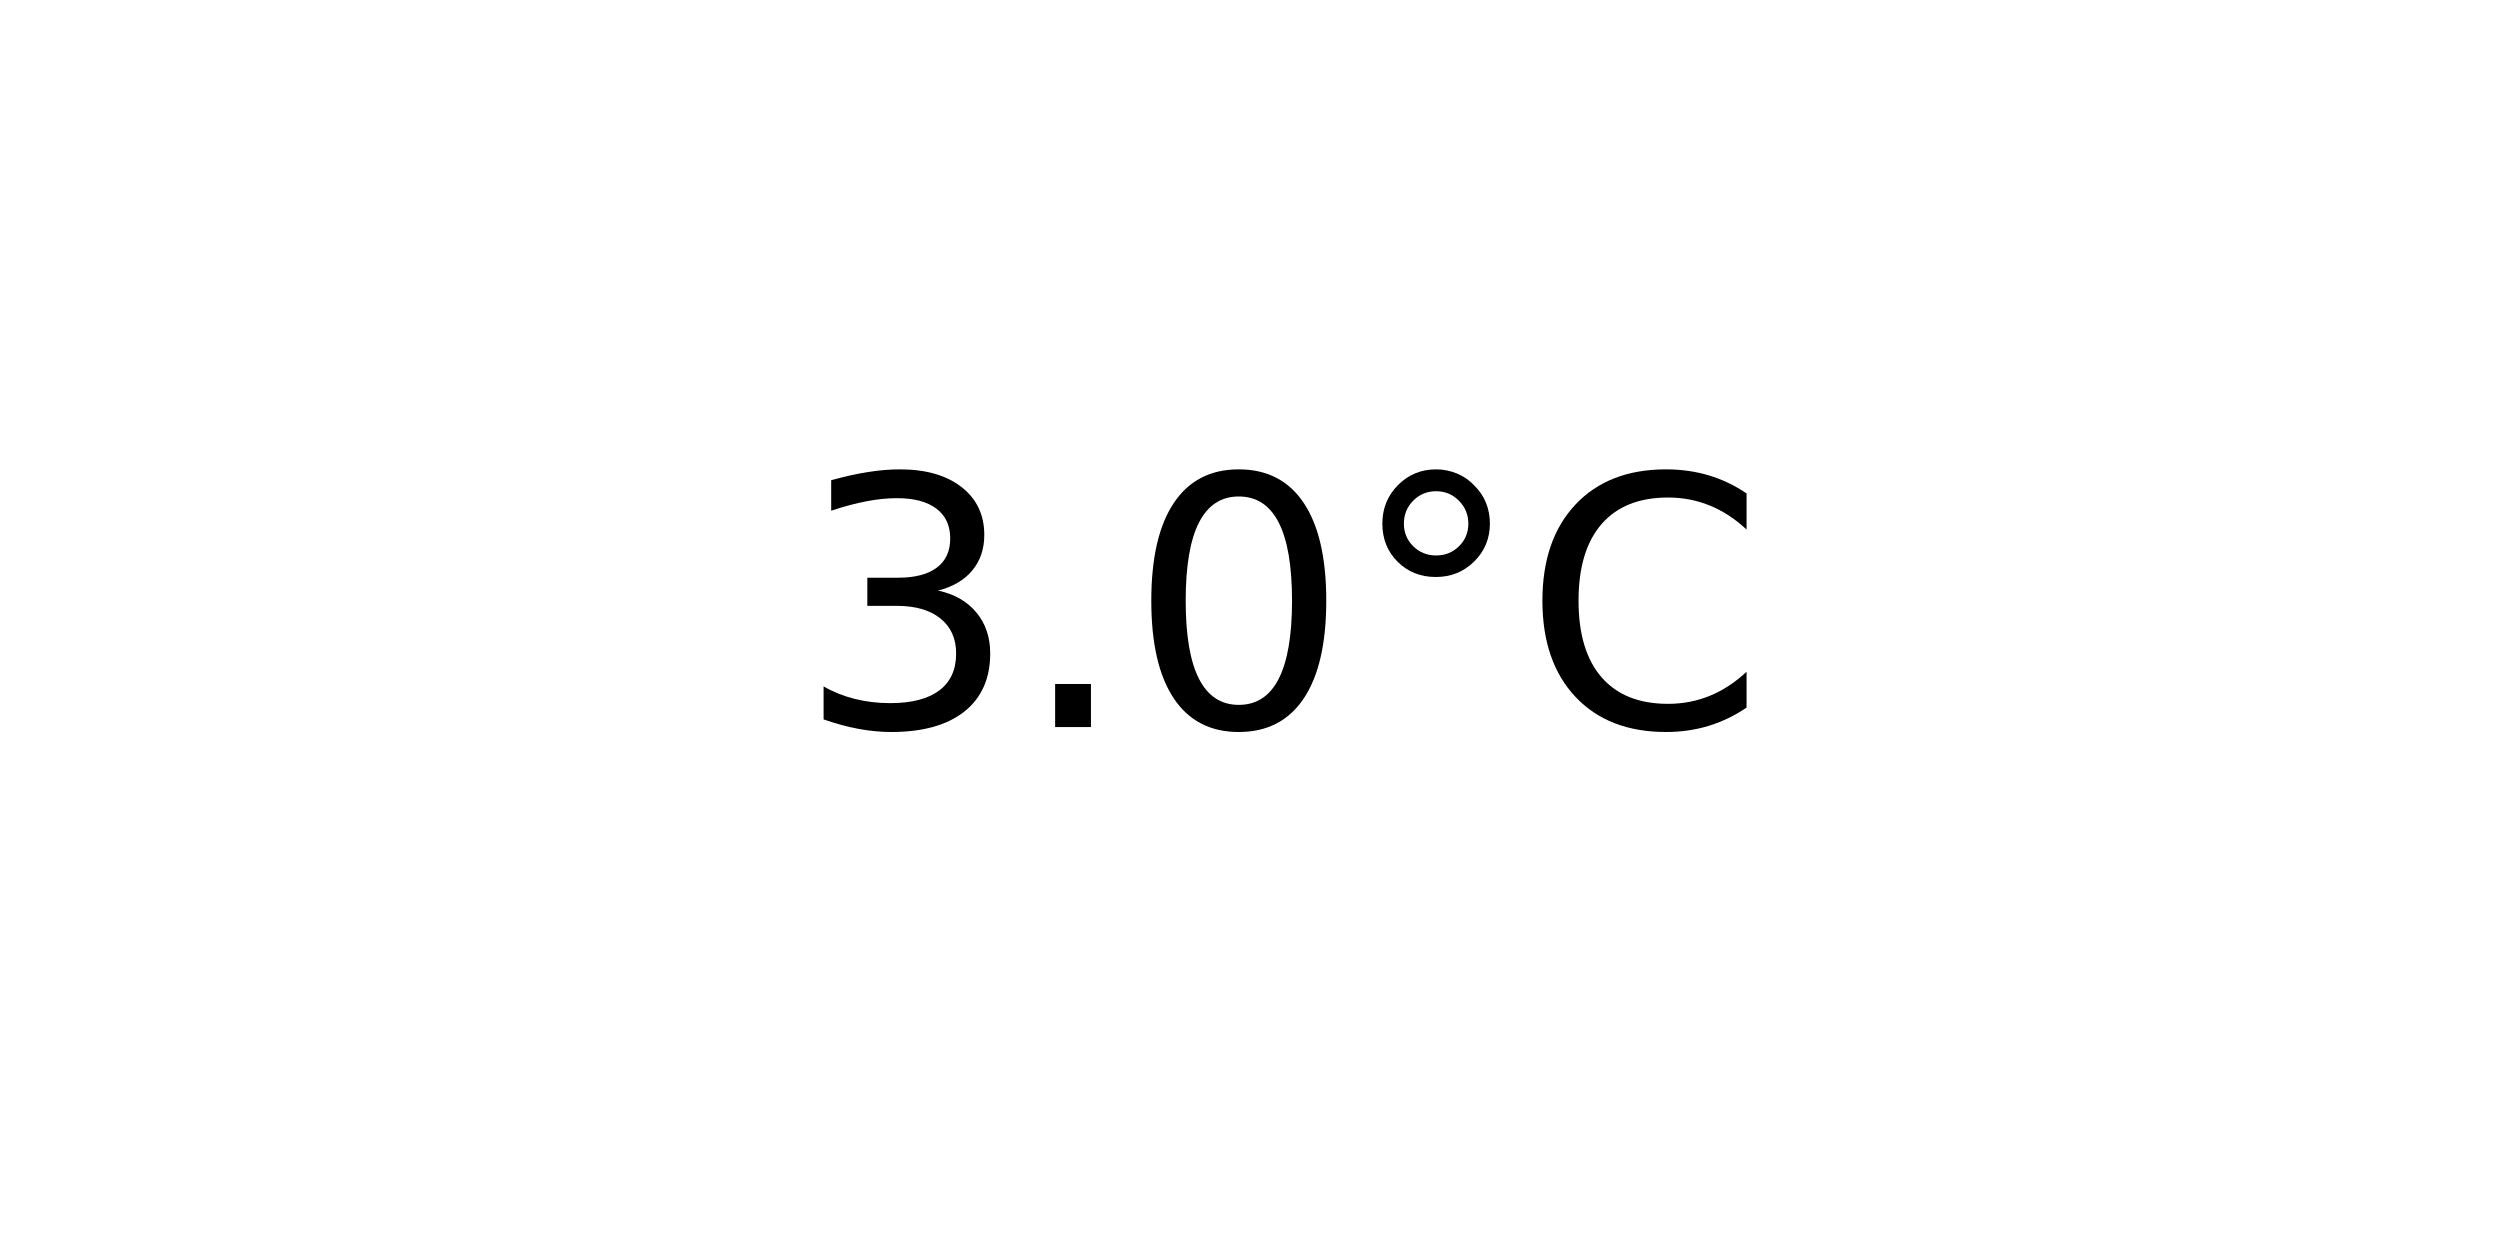
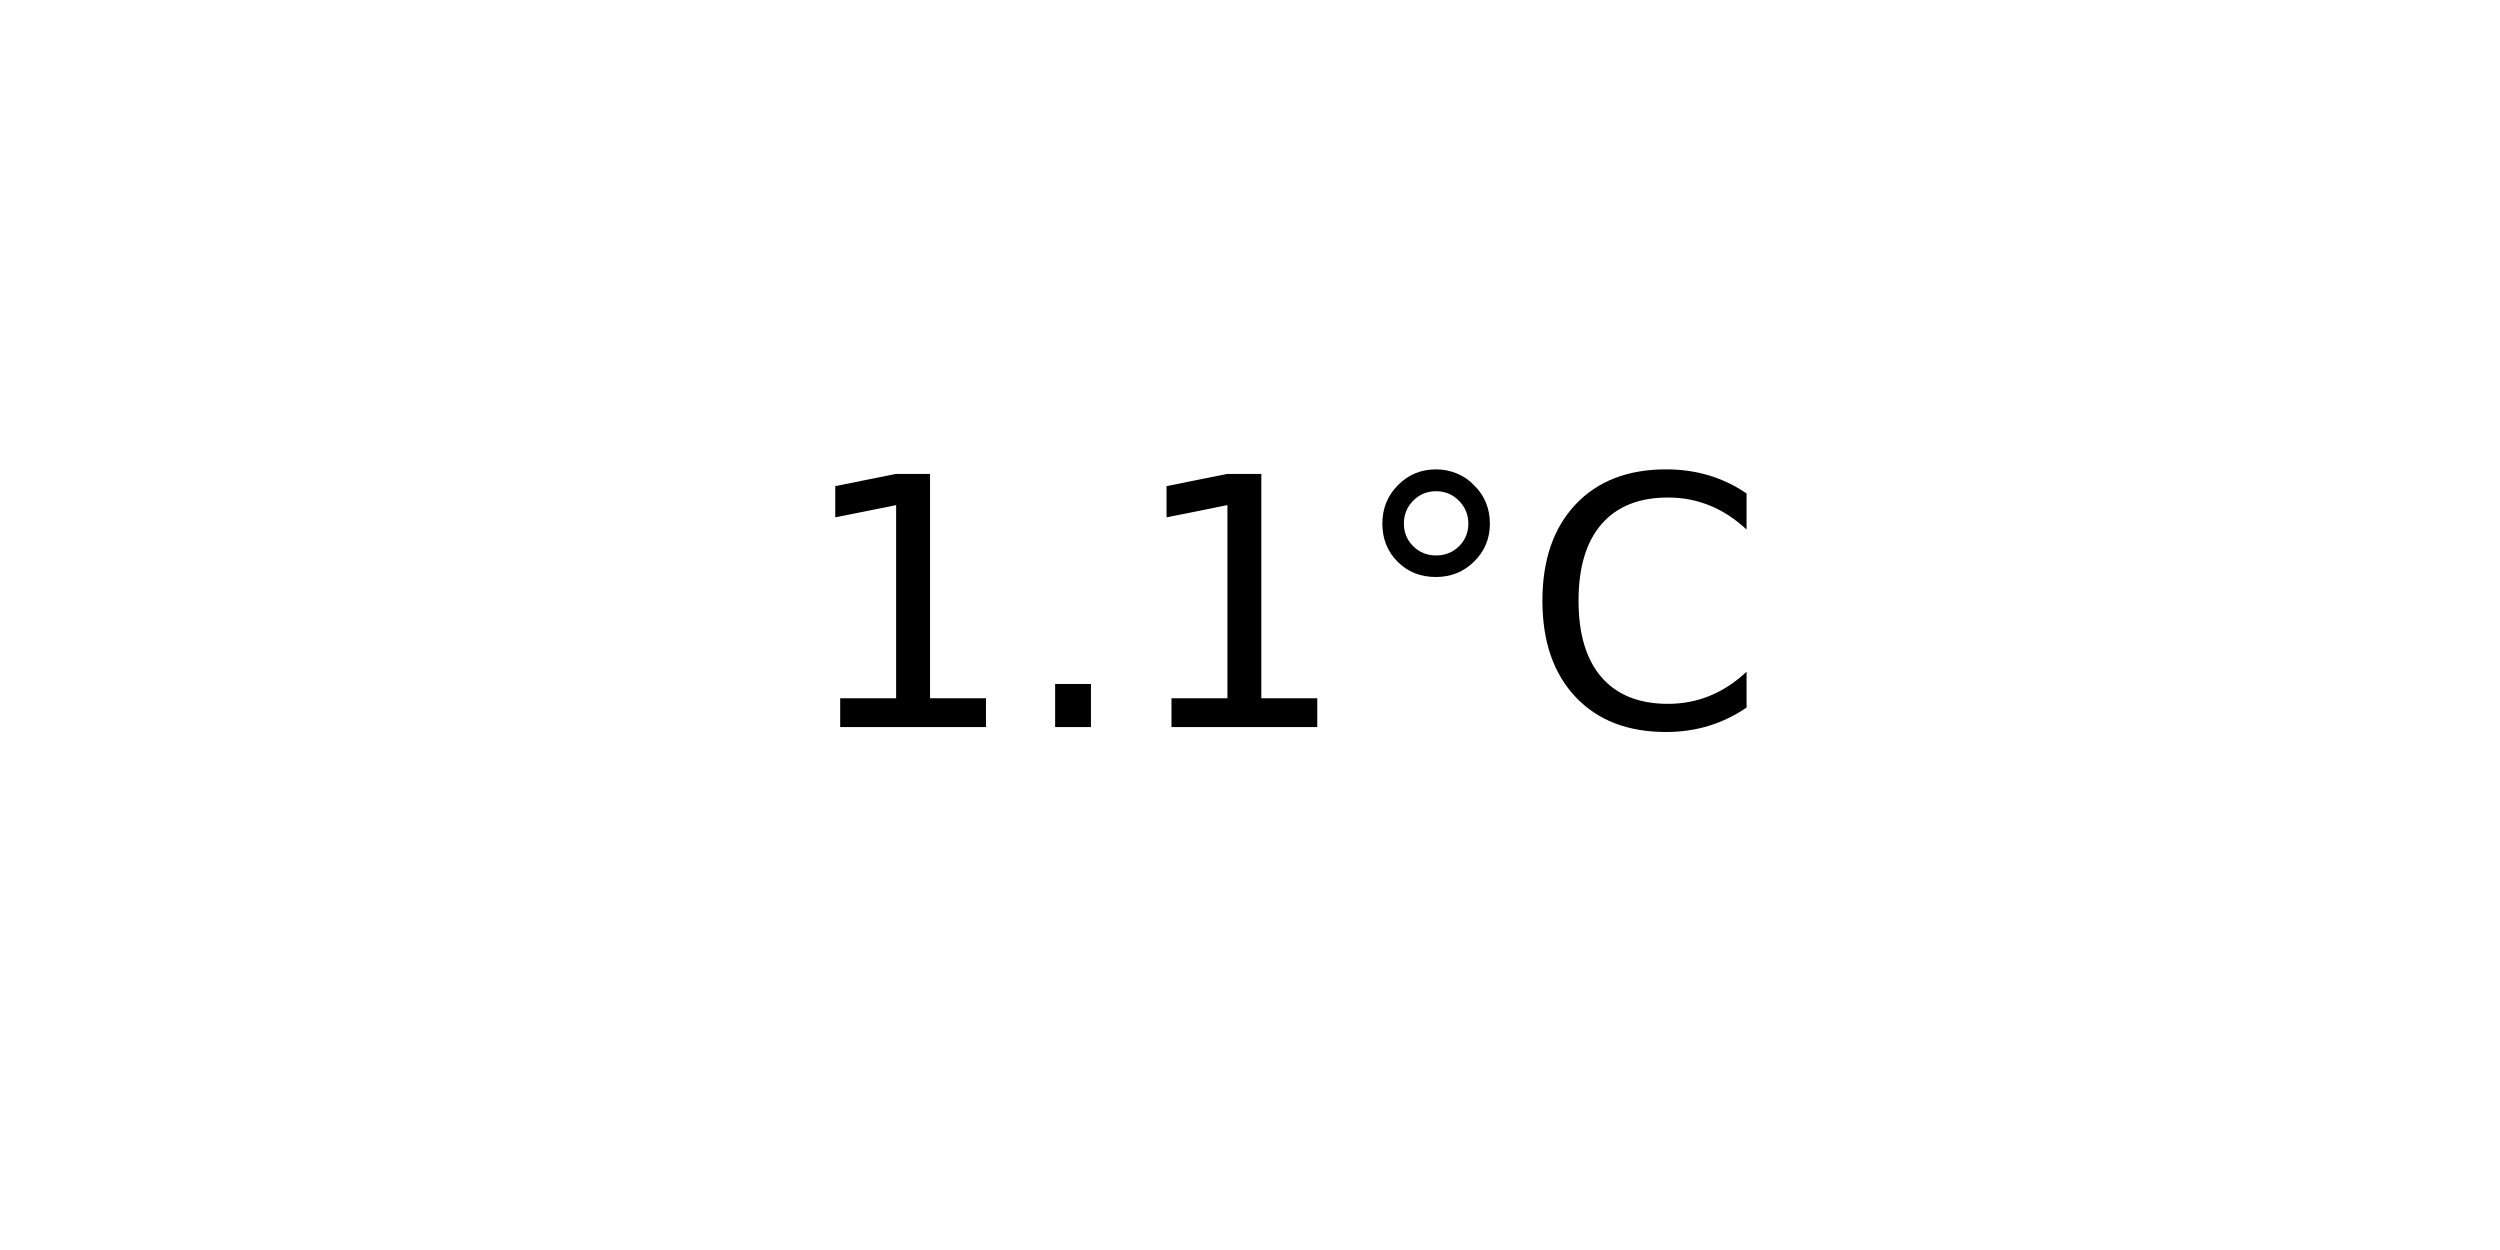
<svg xmlns="http://www.w3.org/2000/svg" xmlns:xlink="http://www.w3.org/1999/xlink" width="72pt" height="36pt" viewBox="0 0 72 36" version="1.1">
  <defs>
    <style type="text/css">*{stroke-linejoin: round; stroke-linecap: butt}</style>
  </defs>
  <g id="figure_1">
    <g id="axes_1">
      <g id="text_1">
        <g transform="translate(22.95703 20.93937) scale(0.1 -0.1)">
          <defs>
-             <path id="DejaVuSans-33" d="M 2597 2516  Q 3050 2419 3304 2112  Q 3559 1806 3559 1356  Q 3559 666 3084 287  Q 2609 -91 1734 -91  Q 1441 -91 1130 -33  Q 819 25 488 141  L 488 750  Q 750 597 1062 519  Q 1375 441 1716 441  Q 2309 441 2620 675  Q 2931 909 2931 1356  Q 2931 1769 2642 2001  Q 2353 2234 1838 2234  L 1294 2234  L 1294 2753  L 1863 2753  Q 2328 2753 2575 2939  Q 2822 3125 2822 3475  Q 2822 3834 2567 4026  Q 2313 4219 1838 4219  Q 1578 4219 1281 4162  Q 984 4106 628 3988  L 628 4550  Q 988 4650 1302 4700  Q 1616 4750 1894 4750  Q 2613 4750 3031 4423  Q 3450 4097 3450 3541  Q 3450 3153 3228 2886  Q 3006 2619 2597 2516  z " transform="scale(0.015625)" />
+             <path id="DejaVuSans-31" d="M 794 531  L 1825 531  L 1825 4091  L 703 3866  L 703 4441  L 1819 4666  L 2450 4666  L 2450 531  L 3481 531  L 3481 0  L 794 0  L 794 531  z " transform="scale(0.015625)" />
            <path id="DejaVuSans-2e" d="M 684 794  L 1344 794  L 1344 0  L 684 0  L 684 794  z " transform="scale(0.015625)" />
-             <path id="DejaVuSans-30" d="M 2034 4250  Q 1547 4250 1301 3770  Q 1056 3291 1056 2328  Q 1056 1369 1301 889  Q 1547 409 2034 409  Q 2525 409 2770 889  Q 3016 1369 3016 2328  Q 3016 3291 2770 3770  Q 2525 4250 2034 4250  z M 2034 4750  Q 2819 4750 3233 4129  Q 3647 3509 3647 2328  Q 3647 1150 3233 529  Q 2819 -91 2034 -91  Q 1250 -91 836 529  Q 422 1150 422 2328  Q 422 3509 836 4129  Q 1250 4750 2034 4750  z " transform="scale(0.015625)" />
            <path id="DejaVuSans-b0" d="M 1600 4347  Q 1350 4347 1178 4173  Q 1006 4000 1006 3750  Q 1006 3503 1178 3333  Q 1350 3163 1600 3163  Q 1850 3163 2022 3333  Q 2194 3503 2194 3750  Q 2194 3997 2020 4172  Q 1847 4347 1600 4347  z M 1600 4750  Q 1800 4750 1984 4673  Q 2169 4597 2303 4453  Q 2447 4313 2519 4134  Q 2591 3956 2591 3750  Q 2591 3338 2302 3052  Q 2013 2766 1594 2766  Q 1172 2766 890 3047  Q 609 3328 609 3750  Q 609 4169 896 4459  Q 1184 4750 1600 4750  z " transform="scale(0.015625)" />
            <path id="DejaVuSans-43" d="M 4122 4306  L 4122 3641  Q 3803 3938 3442 4084  Q 3081 4231 2675 4231  Q 1875 4231 1450 3742  Q 1025 3253 1025 2328  Q 1025 1406 1450 917  Q 1875 428 2675 428  Q 3081 428 3442 575  Q 3803 722 4122 1019  L 4122 359  Q 3791 134 3420 21  Q 3050 -91 2638 -91  Q 1578 -91 968 557  Q 359 1206 359 2328  Q 359 3453 968 4101  Q 1578 4750 2638 4750  Q 3056 4750 3426 4639  Q 3797 4528 4122 4306  z " transform="scale(0.015625)" />
          </defs>
-           <use xlink:href="#DejaVuSans-33" />
+           <use xlink:href="#DejaVuSans-31" />
          <use xlink:href="#DejaVuSans-2e" x="63.623" />
-           <use xlink:href="#DejaVuSans-30" x="95.41" />
+           <use xlink:href="#DejaVuSans-31" x="95.41" />
          <use xlink:href="#DejaVuSans-b0" x="159.033" />
          <use xlink:href="#DejaVuSans-43" x="209.033" />
        </g>
      </g>
    </g>
  </g>
</svg>
